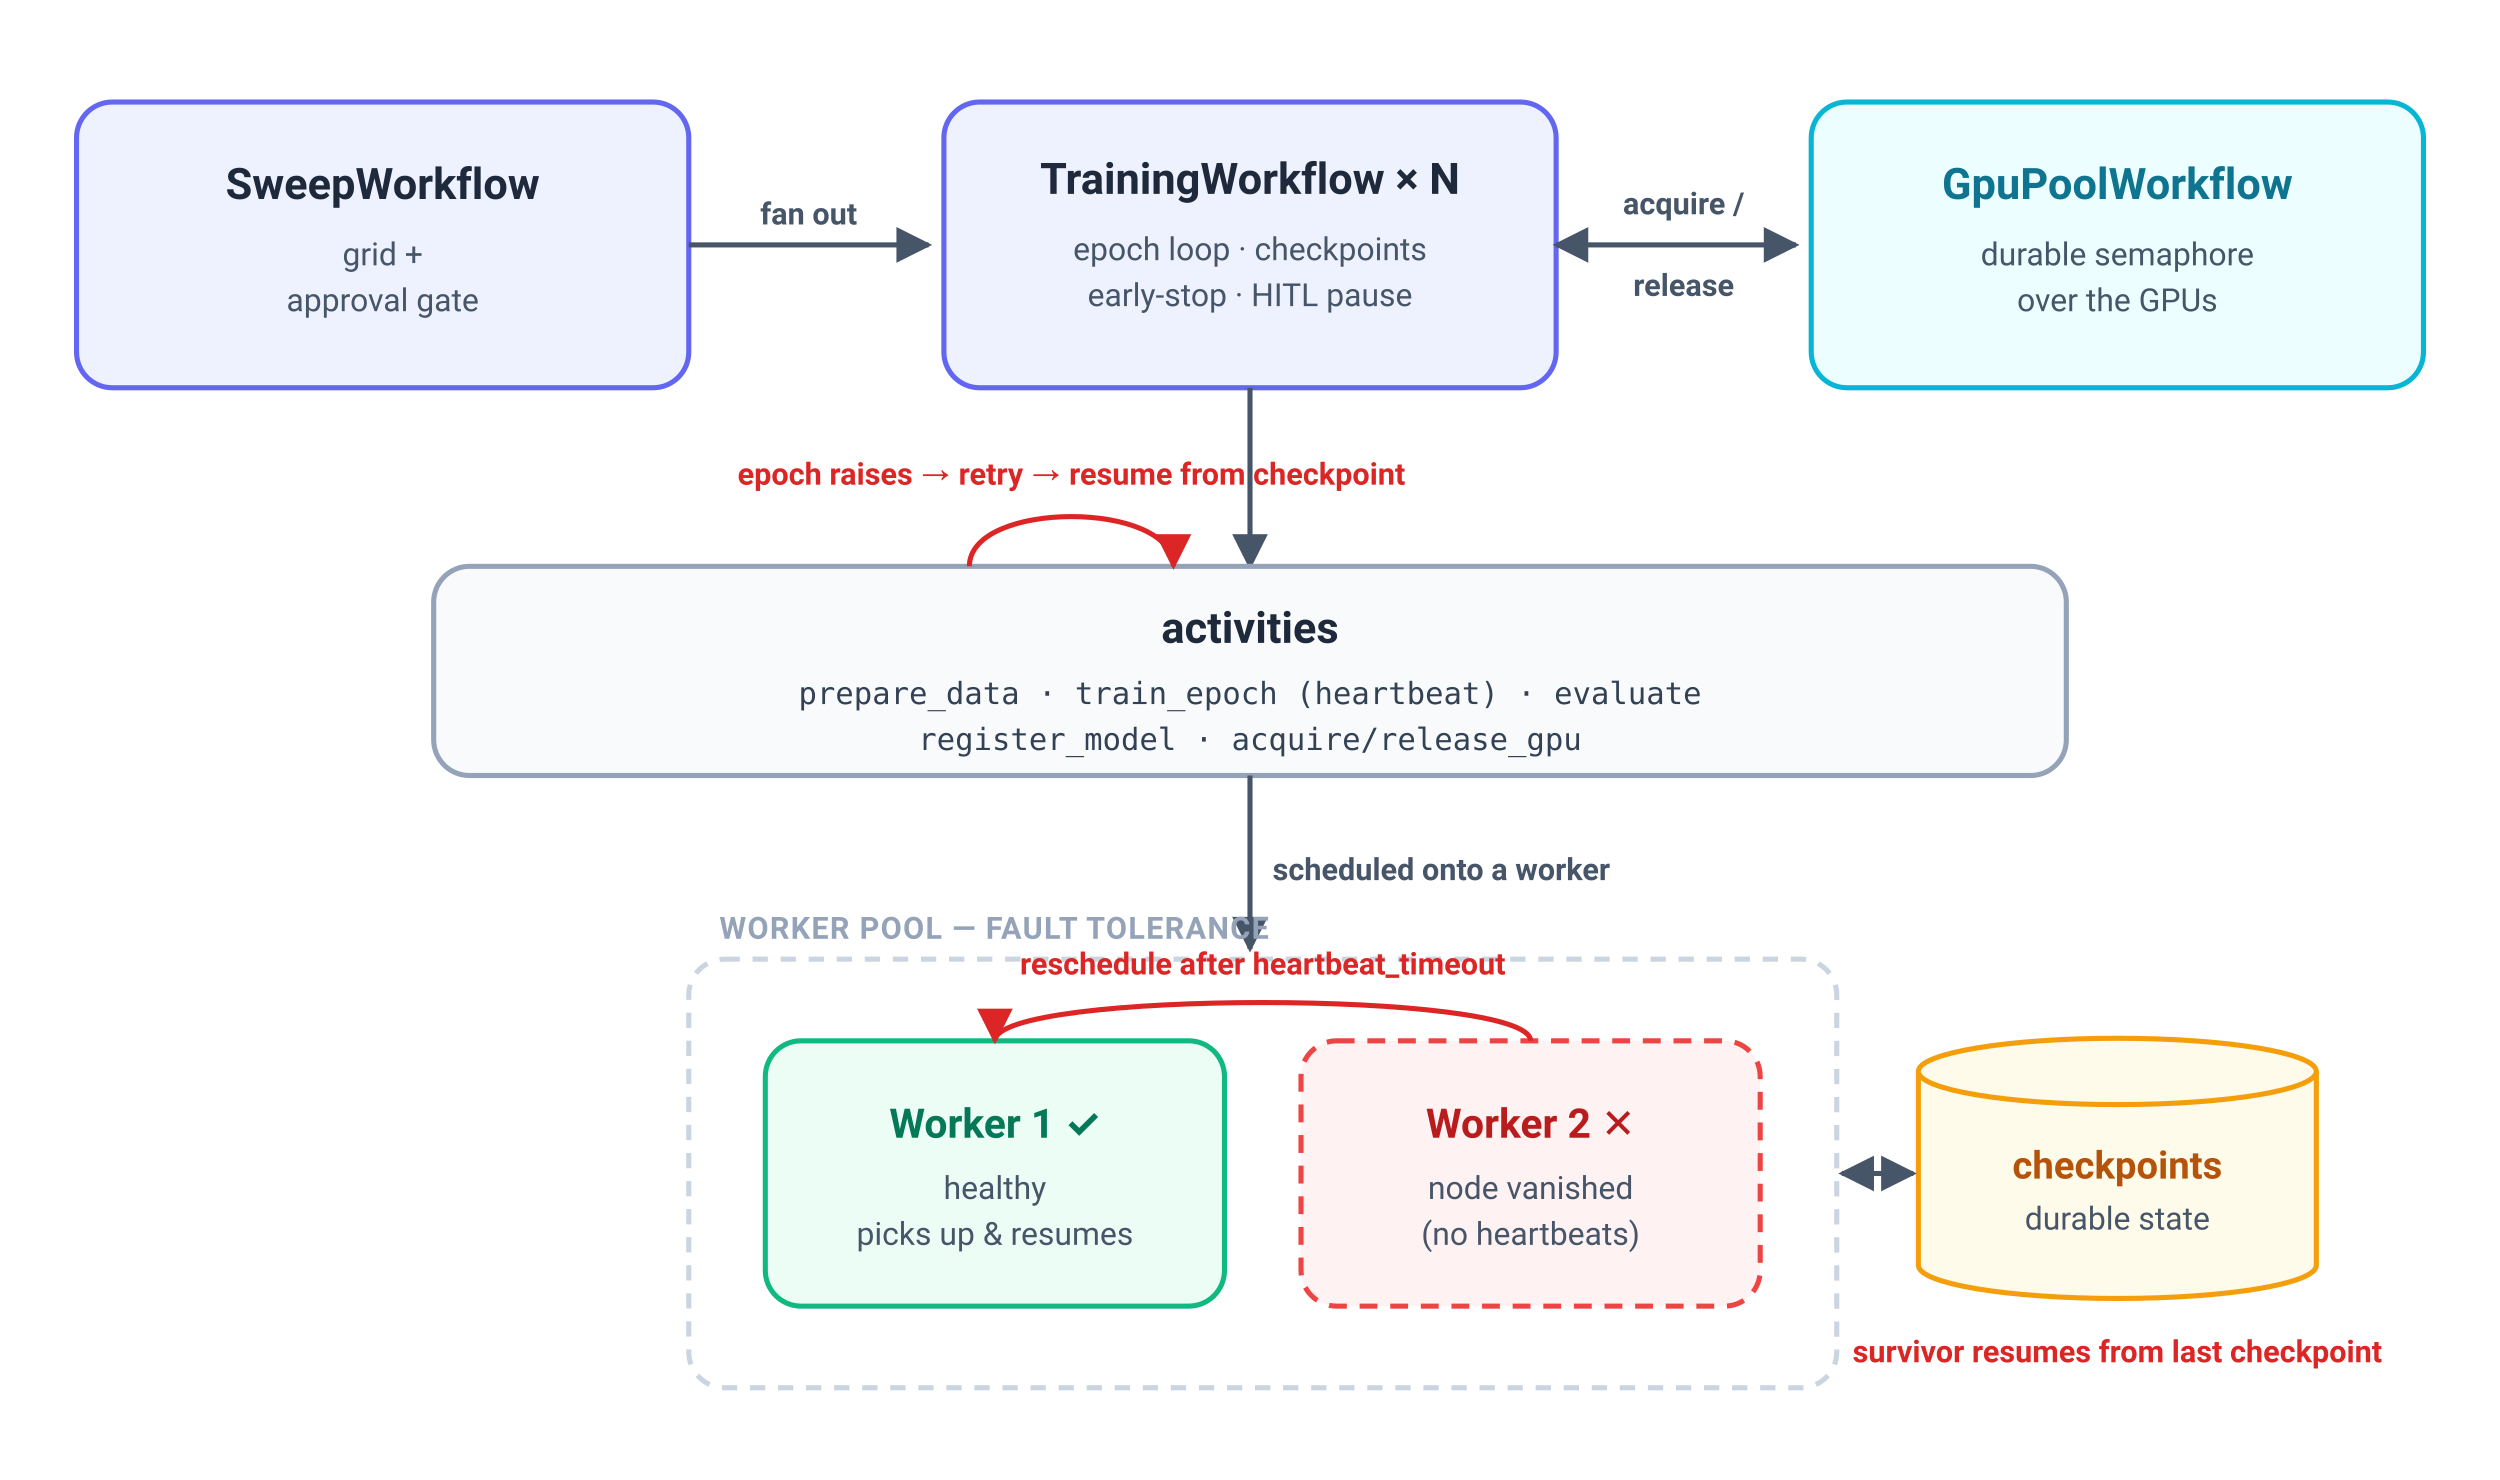
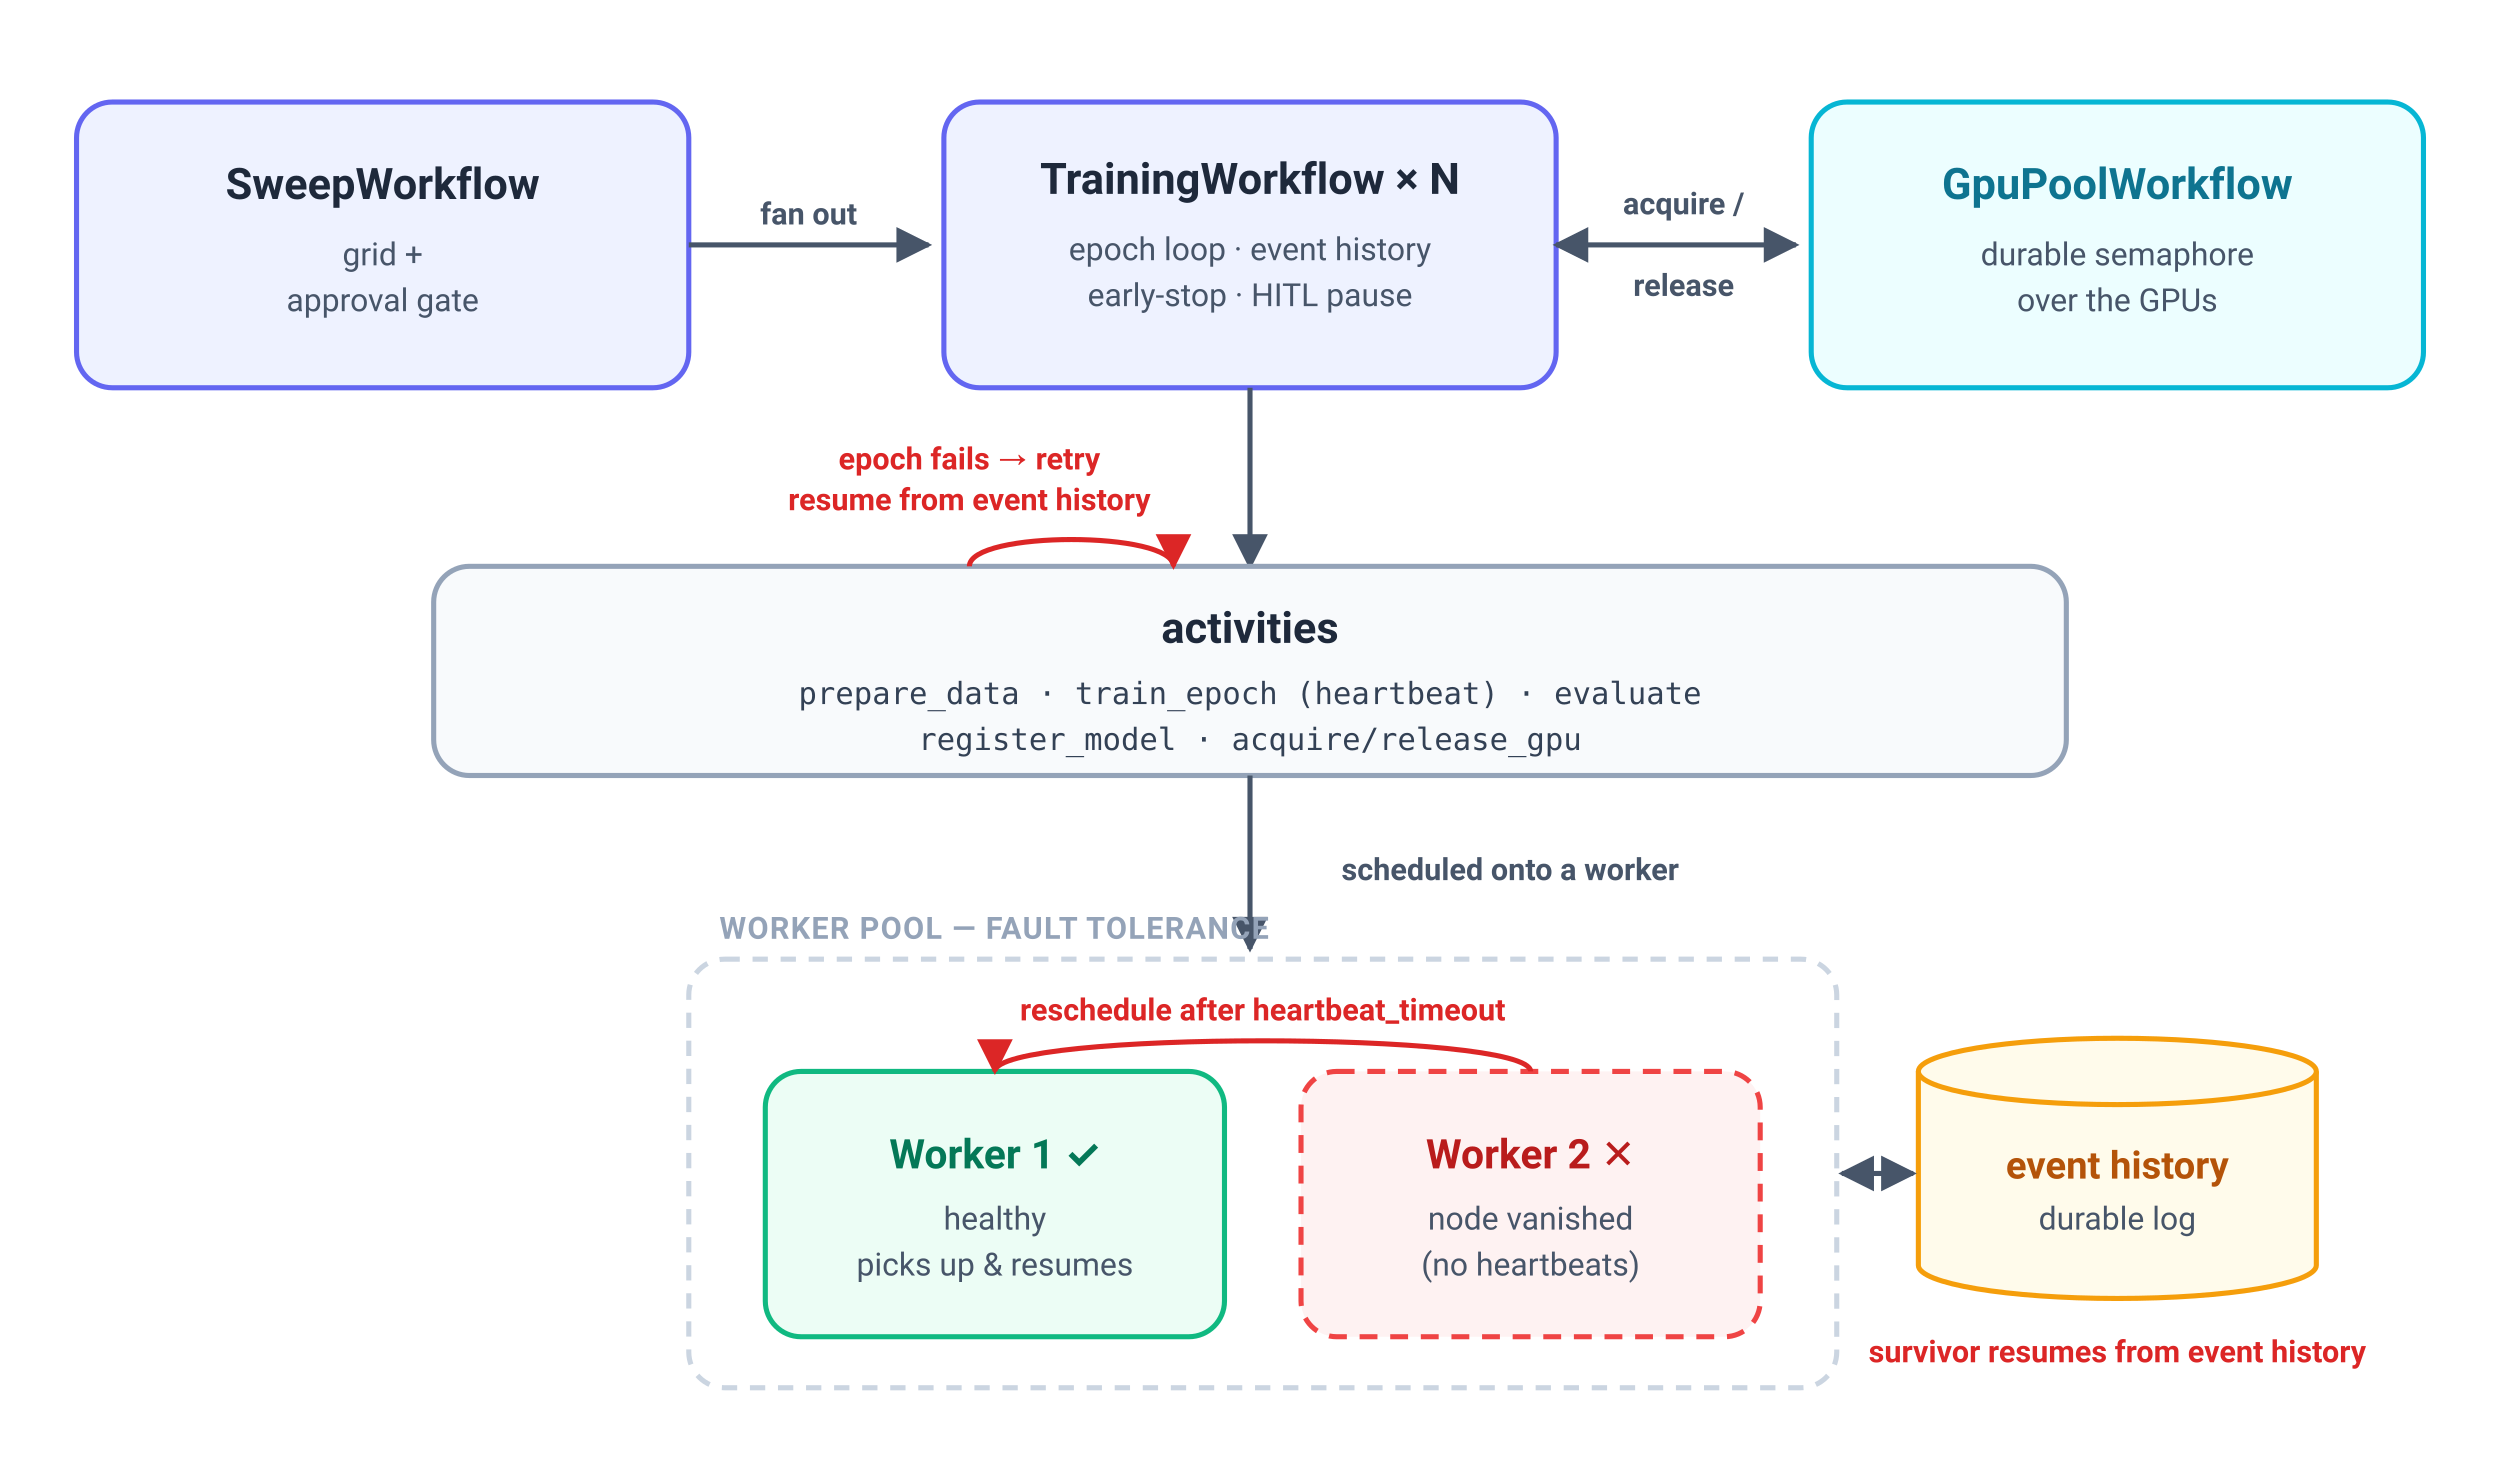
<svg xmlns="http://www.w3.org/2000/svg" viewBox="0 0 980 580" font-family="-apple-system, BlinkMacSystemFont, 'Segoe UI', Roboto, Helvetica, Arial, sans-serif">
  <defs>
    <marker id="arrow" viewBox="0 0 10 10" refX="9" refY="5" markerWidth="7" markerHeight="7" orient="auto-start-reverse">
      <path d="M0,0 L10,5 L0,10 z" fill="#475569" />
    </marker>
    <marker id="arrowRed" viewBox="0 0 10 10" refX="9" refY="5" markerWidth="7" markerHeight="7" orient="auto-start-reverse">
      <path d="M0,0 L10,5 L0,10 z" fill="#DC2626" />
    </marker>
    <style>
      .box     { rx: 14; ry: 14; stroke-width: 2; }
      .wf      { fill: #EEF2FF; stroke: #6366F1; }
      .pool    { fill: #ECFEFF; stroke: #06B6D4; }
      .act     { fill: #F8FAFC; stroke: #94A3B8; }
      .ok      { fill: #ECFDF5; stroke: #10B981; }
      .dead    { fill: #FEF2F2; stroke: #EF4444; stroke-dasharray: 7 5; }
      .ckpt    { fill: #FFFBEB; stroke: #F59E0B; }
      .title   { font-size: 17px; font-weight: 700; fill: #1E293B; }
      .titlep  { font-size: 17px; font-weight: 700; fill: #0E7490; }
      .titleok { font-size: 16px; font-weight: 700; fill: #047857; }
      .titledd { font-size: 16px; font-weight: 700; fill: #B91C1C; }
      .titleck { font-size: 15px; font-weight: 700; fill: #B45309; }
      .sub     { font-size: 12.5px; fill: #475569; }
      .edge    { stroke: #475569; stroke-width: 2; fill: none; }
      .edgered { stroke: #DC2626; stroke-width: 2; fill: none; }
      .edgelbl { font-size: 12px; font-weight: 600; fill: #475569; }
      .reslbl  { font-size: 12px; font-weight: 700; fill: #DC2626; }
      .mono    { font-family: ui-monospace, SFMono-Regular, Menlo, Consolas, monospace; font-size: 12px; fill: #334155; }
      .region  { font-size: 12px; font-weight: 700; fill: #94A3B8; letter-spacing: 0.5px; }
    </style>
  </defs>
  <rect class="box wf" x="30" y="40" width="240" height="112" />
  <text class="title" x="150" y="78" text-anchor="middle">SweepWorkflow</text>
  <text class="sub" x="150" y="104" text-anchor="middle">grid +</text>
  <text class="sub" x="150" y="122" text-anchor="middle">approval gate</text>
  <rect class="box wf" x="370" y="40" width="240" height="112" />
  <text class="title" x="490" y="76" text-anchor="middle">TrainingWorkflow × N</text>
-   <text class="sub" x="490" y="102" text-anchor="middle">epoch loop · checkpoints</text>
+   <text class="sub" x="490" y="102" text-anchor="middle">epoch loop · event history</text>
  <text class="sub" x="490" y="120" text-anchor="middle">early-stop · HITL pause</text>
  <rect class="box pool" x="710" y="40" width="240" height="112" />
  <text class="titlep" x="830" y="78" text-anchor="middle">GpuPoolWorkflow</text>
  <text class="sub" x="830" y="104" text-anchor="middle">durable semaphore</text>
  <text class="sub" x="830" y="122" text-anchor="middle">over the GPUs</text>
  <line class="edge" x1="270" y1="96" x2="364" y2="96" marker-end="url(#arrow)" />
  <text class="edgelbl" x="317" y="88" text-anchor="middle">fan out</text>
  <line class="edge" x1="610" y1="96" x2="704" y2="96" marker-end="url(#arrow)" marker-start="url(#arrow)" />
  <text class="edgelbl" x="660" y="84" text-anchor="middle">acquire /</text>
  <text class="edgelbl" x="660" y="116" text-anchor="middle">release</text>
  <line class="edge" x1="490" y1="152" x2="490" y2="222" marker-end="url(#arrow)" />
  <rect class="box act" x="170" y="222" width="640" height="82" />
  <text class="title" x="490" y="252" text-anchor="middle" font-size="14">activities</text>
  <text class="mono" x="490" y="276" text-anchor="middle">prepare_data · train_epoch (heartbeat) · evaluate</text>
  <text class="mono" x="490" y="294" text-anchor="middle">register_model · acquire/release_gpu</text>
-   <path class="edgered" d="M380,222 C380,196 460,196 460,222" marker-end="url(#arrowRed)" />
-   <text class="reslbl" x="420" y="190" text-anchor="middle">epoch raises → retry → resume from checkpoint</text>
+   <path class="edgered" d="M380,222 C380,208 460,208 460,222" marker-end="url(#arrowRed)" />
+   <text class="reslbl" x="380" y="184" text-anchor="middle">epoch fails → retry</text>
+   <text class="reslbl" x="380" y="200" text-anchor="middle">resume from event history</text>
  <line class="edge" x1="490" y1="304" x2="490" y2="372" marker-end="url(#arrow)" />
-   <text class="edgelbl" x="565" y="345" text-anchor="middle">scheduled onto a worker</text>
+   <text class="edgelbl" x="592" y="345" text-anchor="middle">scheduled onto a worker</text>
  <text class="region" x="282" y="368" text-anchor="start">WORKER POOL — FAULT TOLERANCE</text>
  <rect class="box" x="270" y="376" width="450" height="168" rx="14" ry="14" fill="none" stroke="#CBD5E1" stroke-width="1.5" stroke-dasharray="6 5" />
-   <rect class="box ok" x="300" y="408" width="180" height="104" />
-   <text class="titleok" x="390" y="446" text-anchor="middle">Worker 1 ✓</text>
-   <text class="sub" x="390" y="470" text-anchor="middle">healthy</text>
-   <text class="sub" x="390" y="488" text-anchor="middle">picks up &amp; resumes</text>
-   <rect class="box dead" x="510" y="408" width="180" height="104" />
-   <text class="titledd" x="600" y="446" text-anchor="middle">Worker 2 ✕</text>
-   <text class="sub" x="600" y="470" text-anchor="middle">node vanished</text>
-   <text class="sub" x="600" y="488" text-anchor="middle">(no heartbeats)</text>
-   <path class="edgered" d="M600,408 C600,388 390,388 390,408" marker-end="url(#arrowRed)" />
-   <text class="reslbl" x="495" y="382" text-anchor="middle">reschedule after heartbeat_timeout</text>
+   <rect class="box ok" x="300" y="420" width="180" height="104" />
+   <text class="titleok" x="390" y="458" text-anchor="middle">Worker 1 ✓</text>
+   <text class="sub" x="390" y="482" text-anchor="middle">healthy</text>
+   <text class="sub" x="390" y="500" text-anchor="middle">picks up &amp; resumes</text>
+   <rect class="box dead" x="510" y="420" width="180" height="104" />
+   <text class="titledd" x="600" y="458" text-anchor="middle">Worker 2 ✕</text>
+   <text class="sub" x="600" y="482" text-anchor="middle">node vanished</text>
+   <text class="sub" x="600" y="500" text-anchor="middle">(no heartbeats)</text>
+   <path class="edgered" d="M600,420 C600,404 390,404 390,420" marker-end="url(#arrowRed)" />
+   <text class="reslbl" x="495" y="400" text-anchor="middle">reschedule after heartbeat_timeout</text>
  <path class="ckpt box" d="M752,420 v76 a78,13 0 0 0 156,0 v-76" stroke-width="2" />
  <ellipse class="ckpt" cx="830" cy="420" rx="78" ry="13" stroke-width="2" />
-   <text class="titleck" x="830" y="462" text-anchor="middle">checkpoints</text>
-   <text class="sub" x="830" y="482" text-anchor="middle">durable state</text>
+   <text class="titleck" x="830" y="462" text-anchor="middle">event history</text>
+   <text class="sub" x="830" y="482" text-anchor="middle">durable log</text>
  <line class="edge" x1="722" y1="460" x2="750" y2="460" marker-end="url(#arrow)" marker-start="url(#arrow)" />
-   <text class="reslbl" x="830" y="534" text-anchor="middle">survivor resumes from last checkpoint</text>
+   <text class="reslbl" x="830" y="534" text-anchor="middle">survivor resumes from event history</text>
</svg>
